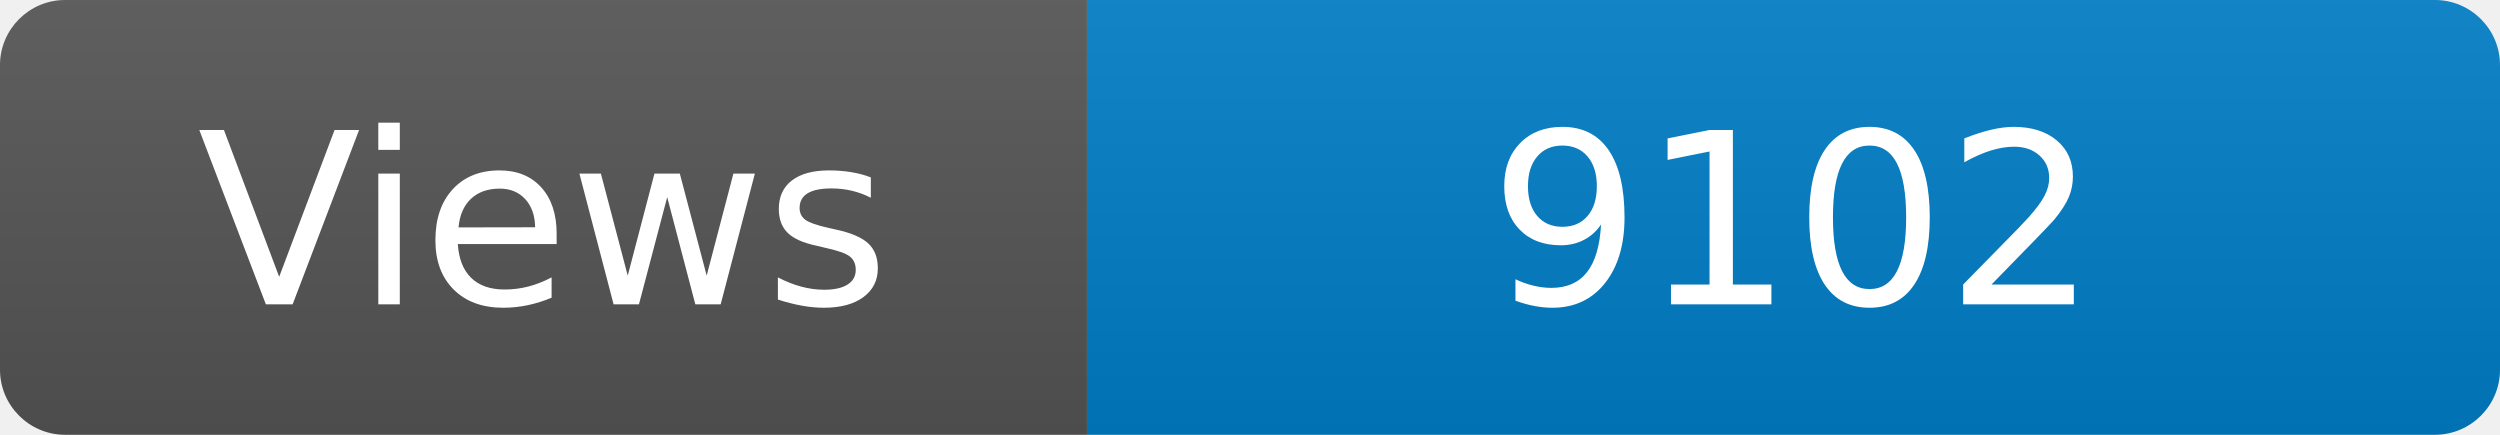
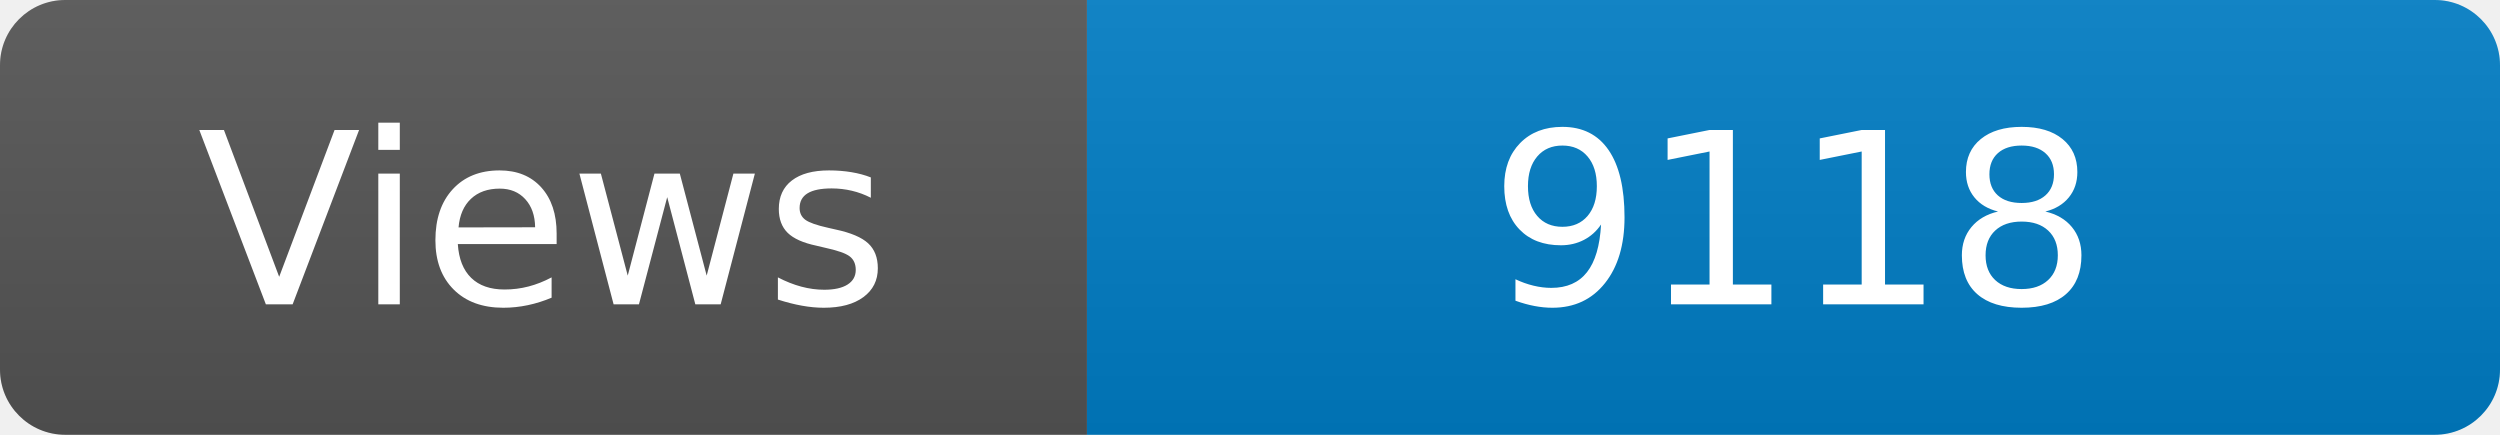
<svg xmlns="http://www.w3.org/2000/svg" width="115" height="20" role="img" aria-label="Maintained?: yes">
  <linearGradient id="s" x2="0" y2="100%">
    <stop offset="0" stop-color="#bbb" stop-opacity=".1" />
    <stop offset="1" stop-opacity=".1" />
  </linearGradient>
  <clipPath id="r">
    <rect width="115" height="20" rx="3" fill="#fff" />
  </clipPath>
  <g clip-path="url(#r)">
    <rect width="50" height="20" fill="#555" />
    <rect x="50" width="160" height="20" fill="#007ec6" />
    <rect width="115" height="20" fill="url(#s)" />
  </g>
  <g fill="#fff" text-anchor="middle" font-family="Verdana,Geneva,DejaVu Sans,sans-serif" font-size="110">
    <text x="250" y="140" transform="scale(.1)" fill="#fff">Views</text>
-     <text x="825" y="140" transform="scale(.1)" fill="#fff">9102</text>
+     <text x="825" y="140" transform="scale(.1)" fill="#fff">9118</text>
  </g>
</svg>
